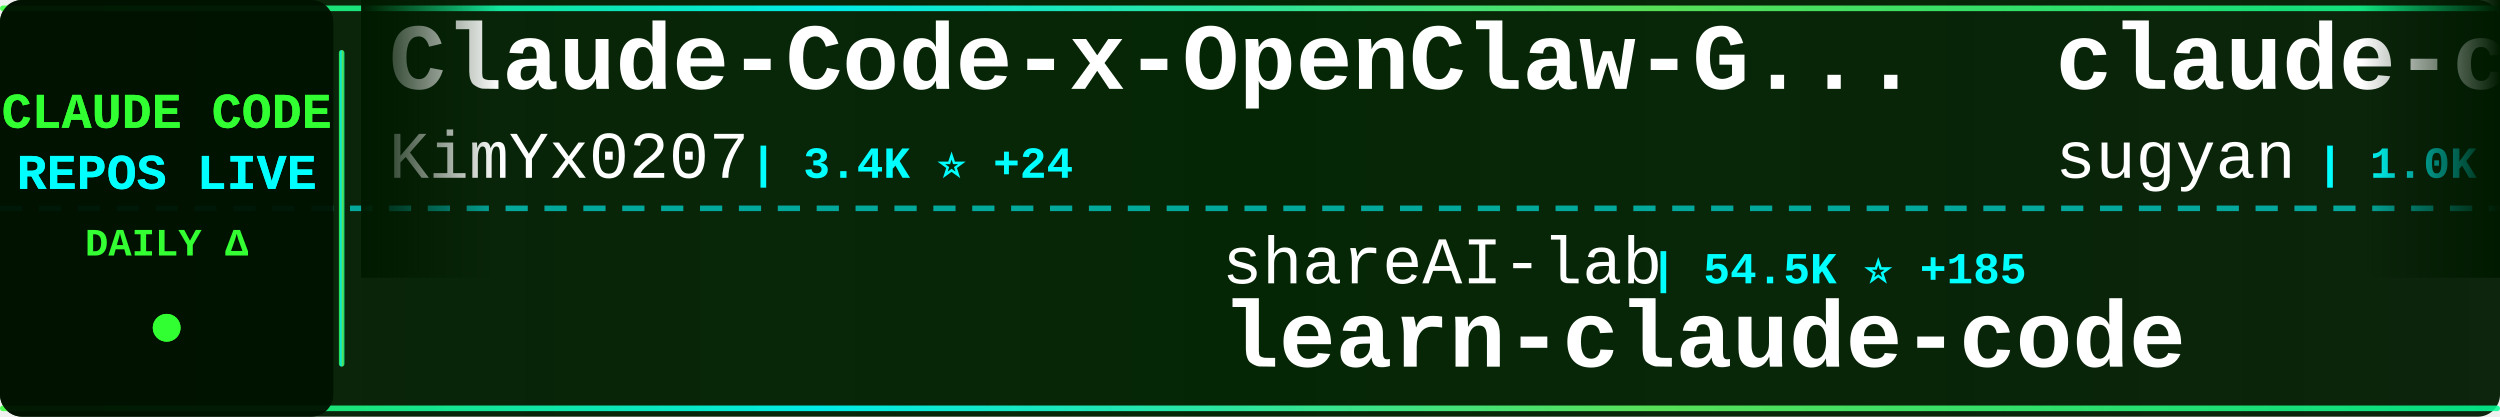
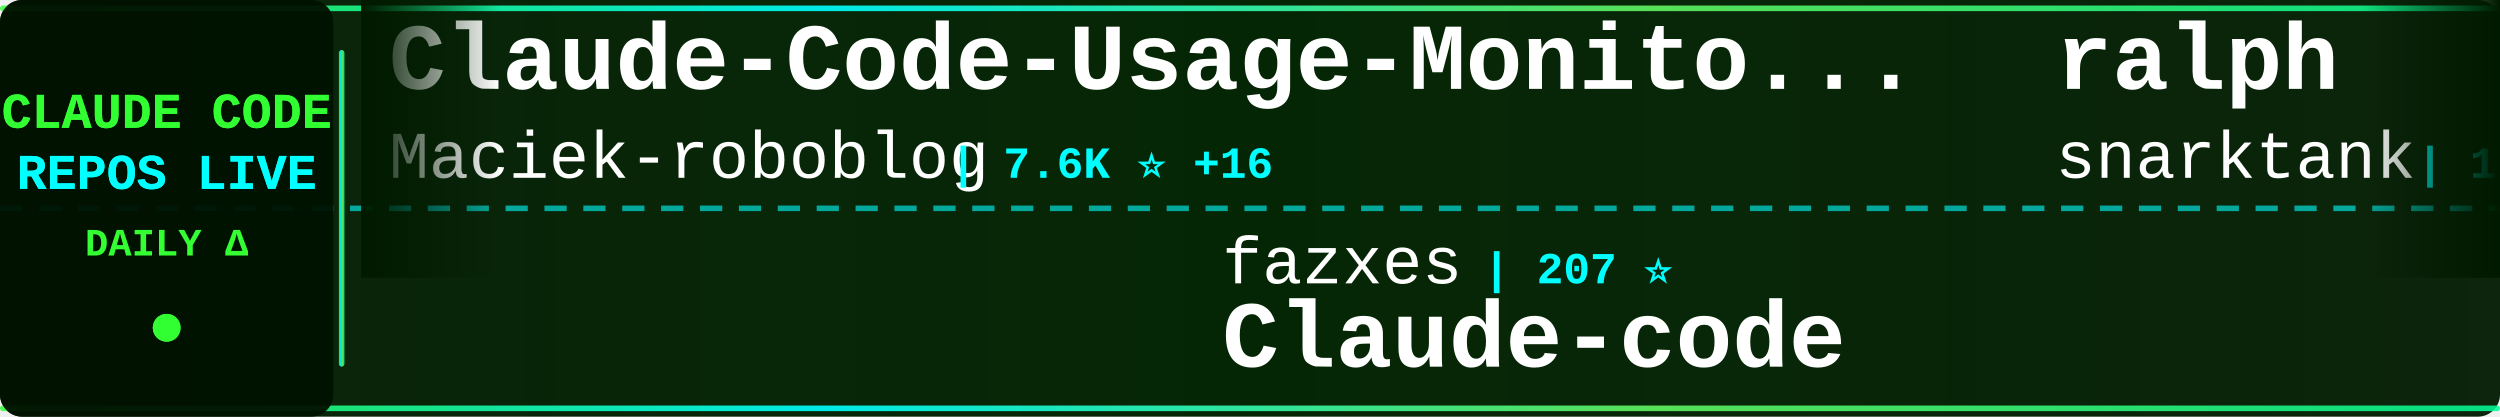
<svg xmlns="http://www.w3.org/2000/svg" width="900" height="150">
  <defs>
    <linearGradient id="tickerBg" x1="0%" y1="0%" x2="100%" y2="0%">
      <stop offset="0%" style="stop-color:#001a00;stop-opacity:0.95" />
      <stop offset="50%" style="stop-color:#002200;stop-opacity:0.98" />
      <stop offset="100%" style="stop-color:#001a00;stop-opacity:0.95" />
    </linearGradient>
    <linearGradient id="borderGrad" x1="0%" y1="0%" x2="100%" y2="0%">
      <stop offset="0%" style="stop-color:#33ff33;stop-opacity:0.85">
        <animate attributeName="stop-opacity" values="0.85;1;0.85" dur="2s" repeatCount="indefinite" />
      </stop>
      <stop offset="33%" style="stop-color:#00ffff;stop-opacity:0.9">
        <animate attributeName="stop-opacity" values="0.9;1;0.9" dur="2.2s" repeatCount="indefinite" />
      </stop>
      <stop offset="66%" style="stop-color:#66ff66;stop-opacity:0.85">
        <animate attributeName="stop-opacity" values="0.85;1;0.85" dur="1.8s" repeatCount="indefinite" />
      </stop>
      <stop offset="100%" style="stop-color:#00ff99;stop-opacity:0.85">
        <animate attributeName="stop-opacity" values="0.85;1;0.85" dur="2s" repeatCount="indefinite" />
      </stop>
    </linearGradient>
    <filter id="textGlow">
      <feGaussianBlur stdDeviation="0.1" result="coloredBlur" />
      <feMerge>
        <feMergeNode in="coloredBlur" />
        <feMergeNode in="SourceGraphic" />
      </feMerge>
    </filter>
    <filter id="metricGlow">
      <feGaussianBlur stdDeviation="0.2" result="coloredBlur" />
      <feMerge>
        <feMergeNode in="coloredBlur" />
        <feMergeNode in="SourceGraphic" />
      </feMerge>
    </filter>
    <linearGradient id="leftFade" x1="0%" y1="0%" x2="100%" y2="0%">
      <stop offset="0%" style="stop-color:#001a00;stop-opacity:1" />
      <stop offset="100%" style="stop-color:#001a00;stop-opacity:0" />
    </linearGradient>
    <linearGradient id="rightFade" x1="0%" y1="0%" x2="100%" y2="0%">
      <stop offset="0%" style="stop-color:#001a00;stop-opacity:0" />
      <stop offset="100%" style="stop-color:#001a00;stop-opacity:1" />
    </linearGradient>
  </defs>
  <rect width="900" height="150" fill="url(#tickerBg)" rx="8" />
  <rect x="0" y="2" width="900" height="2" fill="url(#borderGrad)" rx="1" />
  <rect x="0" y="146" width="900" height="2" fill="url(#borderGrad)" rx="1" />
  <line x1="0" y1="75" x2="900" y2="75" stroke="#00ffff" stroke-width="2" stroke-dasharray="8 6" opacity="0.6" />
  <rect x="0" y="0" width="120" height="150" fill="#001100" opacity="0.95" rx="8" />
  <text x="60" y="46" font-family="'Courier New', monospace" font-size="18" font-weight="bold" fill="#33ff33" text-anchor="middle" filter="url(#textGlow)">
    CLAUDE CODE
  </text>
  <text x="60" y="68" font-family="'Courier New', monospace" font-size="18" font-weight="bold" fill="#00ffff" text-anchor="middle" filter="url(#textGlow)">
    REPOS LIVE
  </text>
  <text x="60" y="92" font-family="'Courier New', monospace" font-size="14" font-weight="bold" fill="#33ff33" text-anchor="middle">
    DAILY Δ
  </text>
  <circle cx="60" cy="118" r="5" fill="#33ff33" filter="url(#metricGlow)">
    <animate attributeName="r" values="4;6;4" dur="1.5s" repeatCount="indefinite" />
    <animate attributeName="opacity" values="0.6;1;0.6" dur="1.5s" repeatCount="indefinite" />
  </circle>
  <rect x="122" y="18" width="2" height="114" fill="url(#borderGrad)" rx="1" />
  <clipPath id="tickerClip">
    <rect x="130" y="0" width="770" height="150" />
  </clipPath>
  <g clip-path="url(#tickerClip)">
    <g id="tickerItems">
      <animateTransform attributeName="transform" attributeType="XML" type="translate" from="0 0" to="-3000 0" dur="54s" repeatCount="indefinite" />
      <g transform="translate(0, 0)">
-         <text x="140" y="32" font-family="'Courier New', monospace" font-size="34" font-weight="bold" fill="#ffffff">Claude-Code-x-OpenClaw-G...</text>
-         <text x="140" y="64" font-family="'Courier New', monospace" font-size="24" font-weight="normal" fill="#ffffff" opacity="1.0">KimYx0207</text>
-         <text x="270" y="64" font-family="'Courier New', monospace" font-size="16" font-weight="bold" fill="#00ffff"> | 3.4K ⭐ +24</text>
+         <text x="140" y="32" font-family="'Courier New', monospace" font-size="34" font-weight="bold" fill="#ffffff">Claude-Code-Usage-Monito...</text>
+         <text x="140" y="64" font-family="'Courier New', monospace" font-size="24" font-weight="normal" fill="#ffffff" opacity="1.0">Maciek-roboblog</text>
+         <text x="342" y="64" font-family="'Courier New', monospace" font-size="16" font-weight="bold" fill="#00ffff"> | 7.6K ⭐ +16</text>
      </g>
      <g transform="translate(300, 0)">
-         <text x="140" y="102" font-family="'Courier New', monospace" font-size="24" font-weight="normal" fill="#ffffff" opacity="1.0">shareAI-lab</text>
-         <text x="294" y="102" font-family="'Courier New', monospace" font-size="16" font-weight="bold" fill="#00ffff"> | 54.5K ⭐ +185</text>
-         <text x="140" y="132" font-family="'Courier New', monospace" font-size="34" font-weight="bold" fill="#ffffff">learn-claude-code</text>
+         <text x="140" y="102" font-family="'Courier New', monospace" font-size="24" font-weight="normal" fill="#ffffff" opacity="1.0">fazxes</text>
+         <text x="234" y="102" font-family="'Courier New', monospace" font-size="16" font-weight="bold" fill="#00ffff"> | 207 ⭐</text>
+         <text x="140" y="132" font-family="'Courier New', monospace" font-size="34" font-weight="bold" fill="#ffffff">Claude-code</text>
      </g>
      <g transform="translate(600, 0)">
-         <text x="140" y="32" font-family="'Courier New', monospace" font-size="34" font-weight="bold" fill="#ffffff">claude-code-webui</text>
-         <text x="140" y="64" font-family="'Courier New', monospace" font-size="24" font-weight="normal" fill="#ffffff" opacity="1.0">sugyan</text>
-         <text x="234" y="64" font-family="'Courier New', monospace" font-size="16" font-weight="bold" fill="#00ffff"> | 1.0K ⭐ +2</text>
+         <text x="140" y="32" font-family="'Courier New', monospace" font-size="34" font-weight="bold" fill="#ffffff">ralph</text>
+         <text x="140" y="64" font-family="'Courier New', monospace" font-size="24" font-weight="normal" fill="#ffffff" opacity="1.0">snarktank</text>
+         <text x="270" y="64" font-family="'Courier New', monospace" font-size="16" font-weight="bold" fill="#00ffff"> | 17.2K ⭐ +94</text>
      </g>
      <g transform="translate(900, 0)">
-         <text x="140" y="102" font-family="'Courier New', monospace" font-size="24" font-weight="normal" fill="#ffffff" opacity="1.0">anthropics</text>
-         <text x="282" y="102" font-family="'Courier New', monospace" font-size="16" font-weight="bold" fill="#00ffff"> | 17.2K ⭐ +75</text>
-         <text x="140" y="132" font-family="'Courier New', monospace" font-size="34" font-weight="bold" fill="#ffffff">claude-plugins-official</text>
+         <text x="140" y="102" font-family="'Courier New', monospace" font-size="24" font-weight="normal" fill="#ffffff" opacity="1.0">lintsinghua</text>
+         <text x="294" y="102" font-family="'Courier New', monospace" font-size="16" font-weight="bold" fill="#00ffff"> | 2.8K ⭐ +17</text>
+         <text x="140" y="132" font-family="'Courier New', monospace" font-size="34" font-weight="bold" fill="#ffffff">claude-code-book</text>
      </g>
      <g transform="translate(1200, 0)">
+         <text x="140" y="32" font-family="'Courier New', monospace" font-size="34" font-weight="bold" fill="#ffffff">Claude-Code-Source-Study</text>
+         <text x="140" y="64" font-family="'Courier New', monospace" font-size="24" font-weight="normal" fill="#ffffff" opacity="1.0">luyao618</text>
+         <text x="258" y="64" font-family="'Courier New', monospace" font-size="16" font-weight="bold" fill="#00ffff"> | 1.2K ⭐ +4</text>
+       </g>
+       <g transform="translate(1500, 0)">
+         <text x="140" y="102" font-family="'Courier New', monospace" font-size="24" font-weight="normal" fill="#ffffff" opacity="1.0">huangserva</text>
+         <text x="282" y="102" font-family="'Courier New', monospace" font-size="16" font-weight="bold" fill="#00ffff"> | 553 ⭐ +1</text>
+         <text x="140" y="132" font-family="'Courier New', monospace" font-size="34" font-weight="bold" fill="#ffffff">claude-code-cli</text>
+       </g>
+       <g transform="translate(1800, 0)">
+         <text x="140" y="32" font-family="'Courier New', monospace" font-size="34" font-weight="bold" fill="#ffffff">antigravity-awesome-skil...</text>
+         <text x="140" y="64" font-family="'Courier New', monospace" font-size="24" font-weight="normal" fill="#ffffff" opacity="1.0">sickn33</text>
+         <text x="246" y="64" font-family="'Courier New', monospace" font-size="16" font-weight="bold" fill="#00ffff"> | 33.8K ⭐ +175</text>
+       </g>
+       <g transform="translate(2100, 0)">
+         <text x="140" y="102" font-family="'Courier New', monospace" font-size="24" font-weight="normal" fill="#ffffff" opacity="1.0">alirezarezvani</text>
+         <text x="330" y="102" font-family="'Courier New', monospace" font-size="16" font-weight="bold" fill="#00ffff"> | 11.7K ⭐ +124</text>
+         <text x="140" y="132" font-family="'Courier New', monospace" font-size="34" font-weight="bold" fill="#ffffff">claude-skills</text>
+       </g>
+       <g transform="translate(2400, 0)">
+         <text x="140" y="32" font-family="'Courier New', monospace" font-size="34" font-weight="bold" fill="#ffffff">claude-code-sourcemap</text>
+         <text x="140" y="64" font-family="'Courier New', monospace" font-size="24" font-weight="normal" fill="#ffffff" opacity="1.0">Hyper66666</text>
+         <text x="282" y="64" font-family="'Courier New', monospace" font-size="16" font-weight="bold" fill="#00ffff"> | 207 ⭐ +1</text>
+       </g>
+       <g transform="translate(2700, 0)">
+         <text x="140" y="102" font-family="'Courier New', monospace" font-size="24" font-weight="normal" fill="#ffffff" opacity="1.0">eyaltoledano</text>
+         <text x="306" y="102" font-family="'Courier New', monospace" font-size="16" font-weight="bold" fill="#00ffff"> | 26.6K ⭐ +5</text>
+         <text x="140" y="132" font-family="'Courier New', monospace" font-size="34" font-weight="bold" fill="#ffffff">claude-task-master</text>
+       </g>
+       <g transform="translate(3000, 0)">
+         <text x="140" y="32" font-family="'Courier New', monospace" font-size="34" font-weight="bold" fill="#ffffff">Claude-Code-Usage-Monito...</text>
+         <text x="140" y="64" font-family="'Courier New', monospace" font-size="24" font-weight="normal" fill="#ffffff" opacity="1.0">Maciek-roboblog</text>
+         <text x="342" y="64" font-family="'Courier New', monospace" font-size="16" font-weight="bold" fill="#00ffff"> | 7.6K ⭐ +16</text>
+       </g>
+       <g transform="translate(3300, 0)">
+         <text x="140" y="102" font-family="'Courier New', monospace" font-size="24" font-weight="normal" fill="#ffffff" opacity="1.0">fazxes</text>
+         <text x="234" y="102" font-family="'Courier New', monospace" font-size="16" font-weight="bold" fill="#00ffff"> | 207 ⭐</text>
+         <text x="140" y="132" font-family="'Courier New', monospace" font-size="34" font-weight="bold" fill="#ffffff">Claude-code</text>
+       </g>
+       <g transform="translate(3600, 0)">
        <text x="140" y="32" font-family="'Courier New', monospace" font-size="34" font-weight="bold" fill="#ffffff">ralph</text>
        <text x="140" y="64" font-family="'Courier New', monospace" font-size="24" font-weight="normal" fill="#ffffff" opacity="1.0">snarktank</text>
-         <text x="270" y="64" font-family="'Courier New', monospace" font-size="16" font-weight="bold" fill="#00ffff"> | 17.2K ⭐ +74</text>
-       </g>
-       <g transform="translate(1500, 0)">
-         <text x="140" y="102" font-family="'Courier New', monospace" font-size="24" font-weight="normal" fill="#ffffff" opacity="1.0">zstmfhy</text>
-         <text x="246" y="102" font-family="'Courier New', monospace" font-size="16" font-weight="bold" fill="#00ffff"> | 192 ⭐</text>
-         <text x="140" y="132" font-family="'Courier New', monospace" font-size="34" font-weight="bold" fill="#ffffff">Claude-code</text>
-       </g>
-       <g transform="translate(1800, 0)">
-         <text x="140" y="32" font-family="'Courier New', monospace" font-size="34" font-weight="bold" fill="#ffffff">agents</text>
-         <text x="140" y="64" font-family="'Courier New', monospace" font-size="24" font-weight="normal" fill="#ffffff" opacity="1.0">wshobson</text>
-         <text x="258" y="64" font-family="'Courier New', monospace" font-size="16" font-weight="bold" fill="#00ffff"> | 33.8K ⭐ +55</text>
-       </g>
-       <g transform="translate(2100, 0)">
-         <text x="140" y="102" font-family="'Courier New', monospace" font-size="24" font-weight="normal" fill="#ffffff" opacity="1.0">AprilNEA</text>
-         <text x="258" y="102" font-family="'Courier New', monospace" font-size="16" font-weight="bold" fill="#00ffff"> | 372 ⭐</text>
-         <text x="140" y="132" font-family="'Courier New', monospace" font-size="34" font-weight="bold" fill="#ffffff">claude-code-source</text>
-       </g>
-       <g transform="translate(2400, 0)">
-         <text x="140" y="32" font-family="'Courier New', monospace" font-size="34" font-weight="bold" fill="#ffffff">claude-code-hooks-master...</text>
-         <text x="140" y="64" font-family="'Courier New', monospace" font-size="24" font-weight="normal" fill="#ffffff" opacity="1.0">disler</text>
-         <text x="234" y="64" font-family="'Courier New', monospace" font-size="16" font-weight="bold" fill="#00ffff"> | 3.5K ⭐ +7</text>
-       </g>
-       <g transform="translate(2700, 0)">
-         <text x="140" y="102" font-family="'Courier New', monospace" font-size="24" font-weight="normal" fill="#ffffff" opacity="1.0">davila7</text>
-         <text x="246" y="102" font-family="'Courier New', monospace" font-size="16" font-weight="bold" fill="#00ffff"> | 24.7K ⭐ +24</text>
-         <text x="140" y="132" font-family="'Courier New', monospace" font-size="34" font-weight="bold" fill="#ffffff">claude-code-templates</text>
-       </g>
-       <g transform="translate(3000, 0)">
-         <text x="140" y="32" font-family="'Courier New', monospace" font-size="34" font-weight="bold" fill="#ffffff">Claude-Code-x-OpenClaw-G...</text>
-         <text x="140" y="64" font-family="'Courier New', monospace" font-size="24" font-weight="normal" fill="#ffffff" opacity="1.0">KimYx0207</text>
-         <text x="270" y="64" font-family="'Courier New', monospace" font-size="16" font-weight="bold" fill="#00ffff"> | 3.4K ⭐ +24</text>
-       </g>
-       <g transform="translate(3300, 0)">
-         <text x="140" y="102" font-family="'Courier New', monospace" font-size="24" font-weight="normal" fill="#ffffff" opacity="1.0">shareAI-lab</text>
-         <text x="294" y="102" font-family="'Courier New', monospace" font-size="16" font-weight="bold" fill="#00ffff"> | 54.5K ⭐ +185</text>
-         <text x="140" y="132" font-family="'Courier New', monospace" font-size="34" font-weight="bold" fill="#ffffff">learn-claude-code</text>
-       </g>
-       <g transform="translate(3600, 0)">
-         <text x="140" y="32" font-family="'Courier New', monospace" font-size="34" font-weight="bold" fill="#ffffff">claude-code-webui</text>
-         <text x="140" y="64" font-family="'Courier New', monospace" font-size="24" font-weight="normal" fill="#ffffff" opacity="1.0">sugyan</text>
-         <text x="234" y="64" font-family="'Courier New', monospace" font-size="16" font-weight="bold" fill="#00ffff"> | 1.0K ⭐ +2</text>
+         <text x="270" y="64" font-family="'Courier New', monospace" font-size="16" font-weight="bold" fill="#00ffff"> | 17.2K ⭐ +94</text>
      </g>
      <g transform="translate(3900, 0)">
-         <text x="140" y="102" font-family="'Courier New', monospace" font-size="24" font-weight="normal" fill="#ffffff" opacity="1.0">anthropics</text>
-         <text x="282" y="102" font-family="'Courier New', monospace" font-size="16" font-weight="bold" fill="#00ffff"> | 17.2K ⭐ +75</text>
-         <text x="140" y="132" font-family="'Courier New', monospace" font-size="34" font-weight="bold" fill="#ffffff">claude-plugins-official</text>
+         <text x="140" y="102" font-family="'Courier New', monospace" font-size="24" font-weight="normal" fill="#ffffff" opacity="1.0">lintsinghua</text>
+         <text x="294" y="102" font-family="'Courier New', monospace" font-size="16" font-weight="bold" fill="#00ffff"> | 2.8K ⭐ +17</text>
+         <text x="140" y="132" font-family="'Courier New', monospace" font-size="34" font-weight="bold" fill="#ffffff">claude-code-book</text>
      </g>
    </g>
  </g>
  <rect x="130" y="0" width="50" height="100" fill="url(#leftFade)" />
  <rect x="850" y="0" width="50" height="100" fill="url(#rightFade)" />
</svg>
